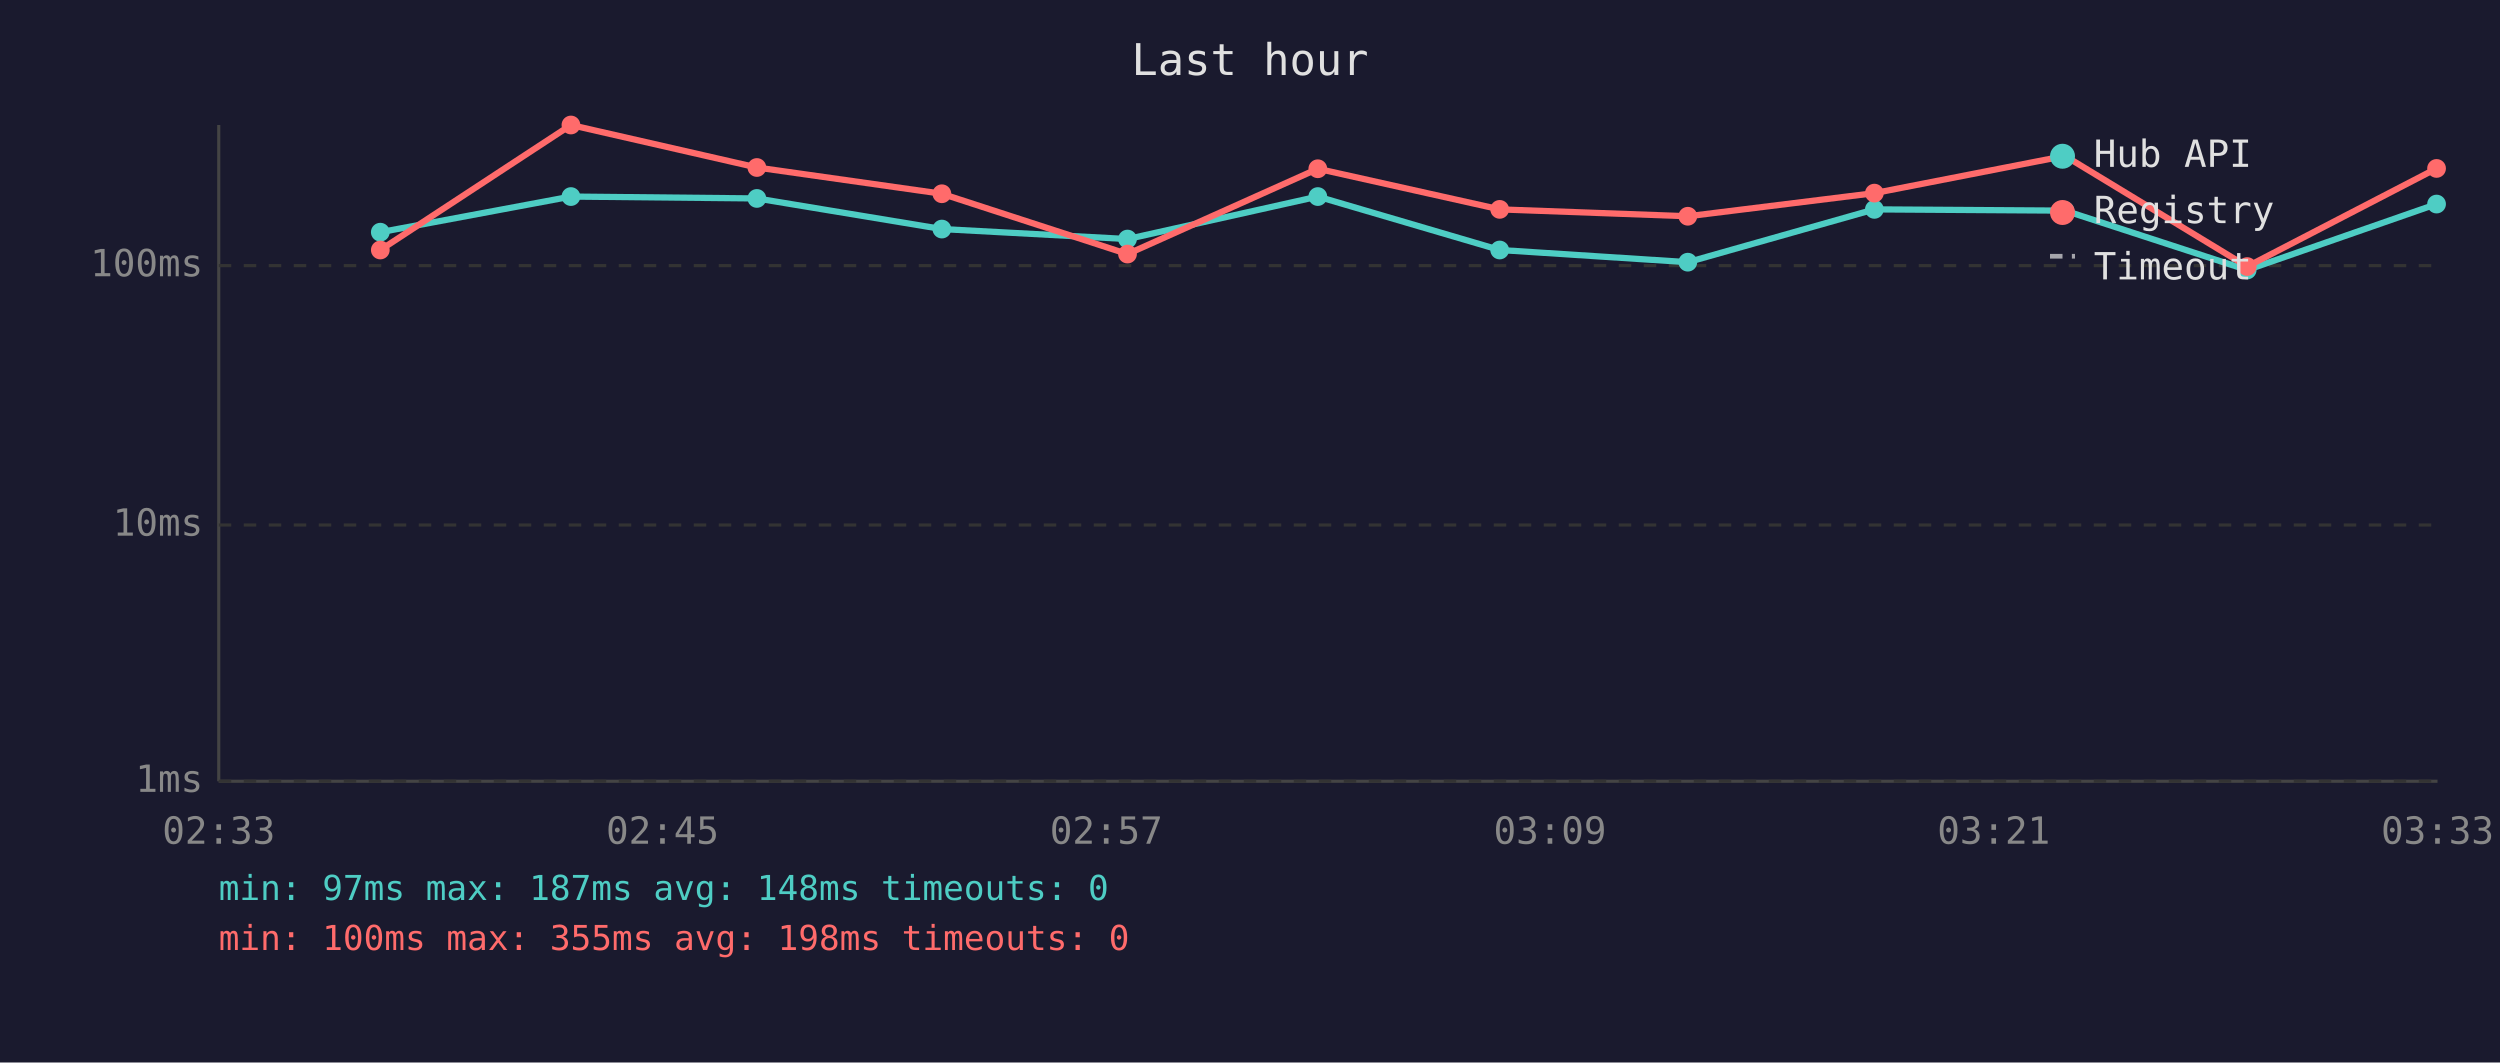
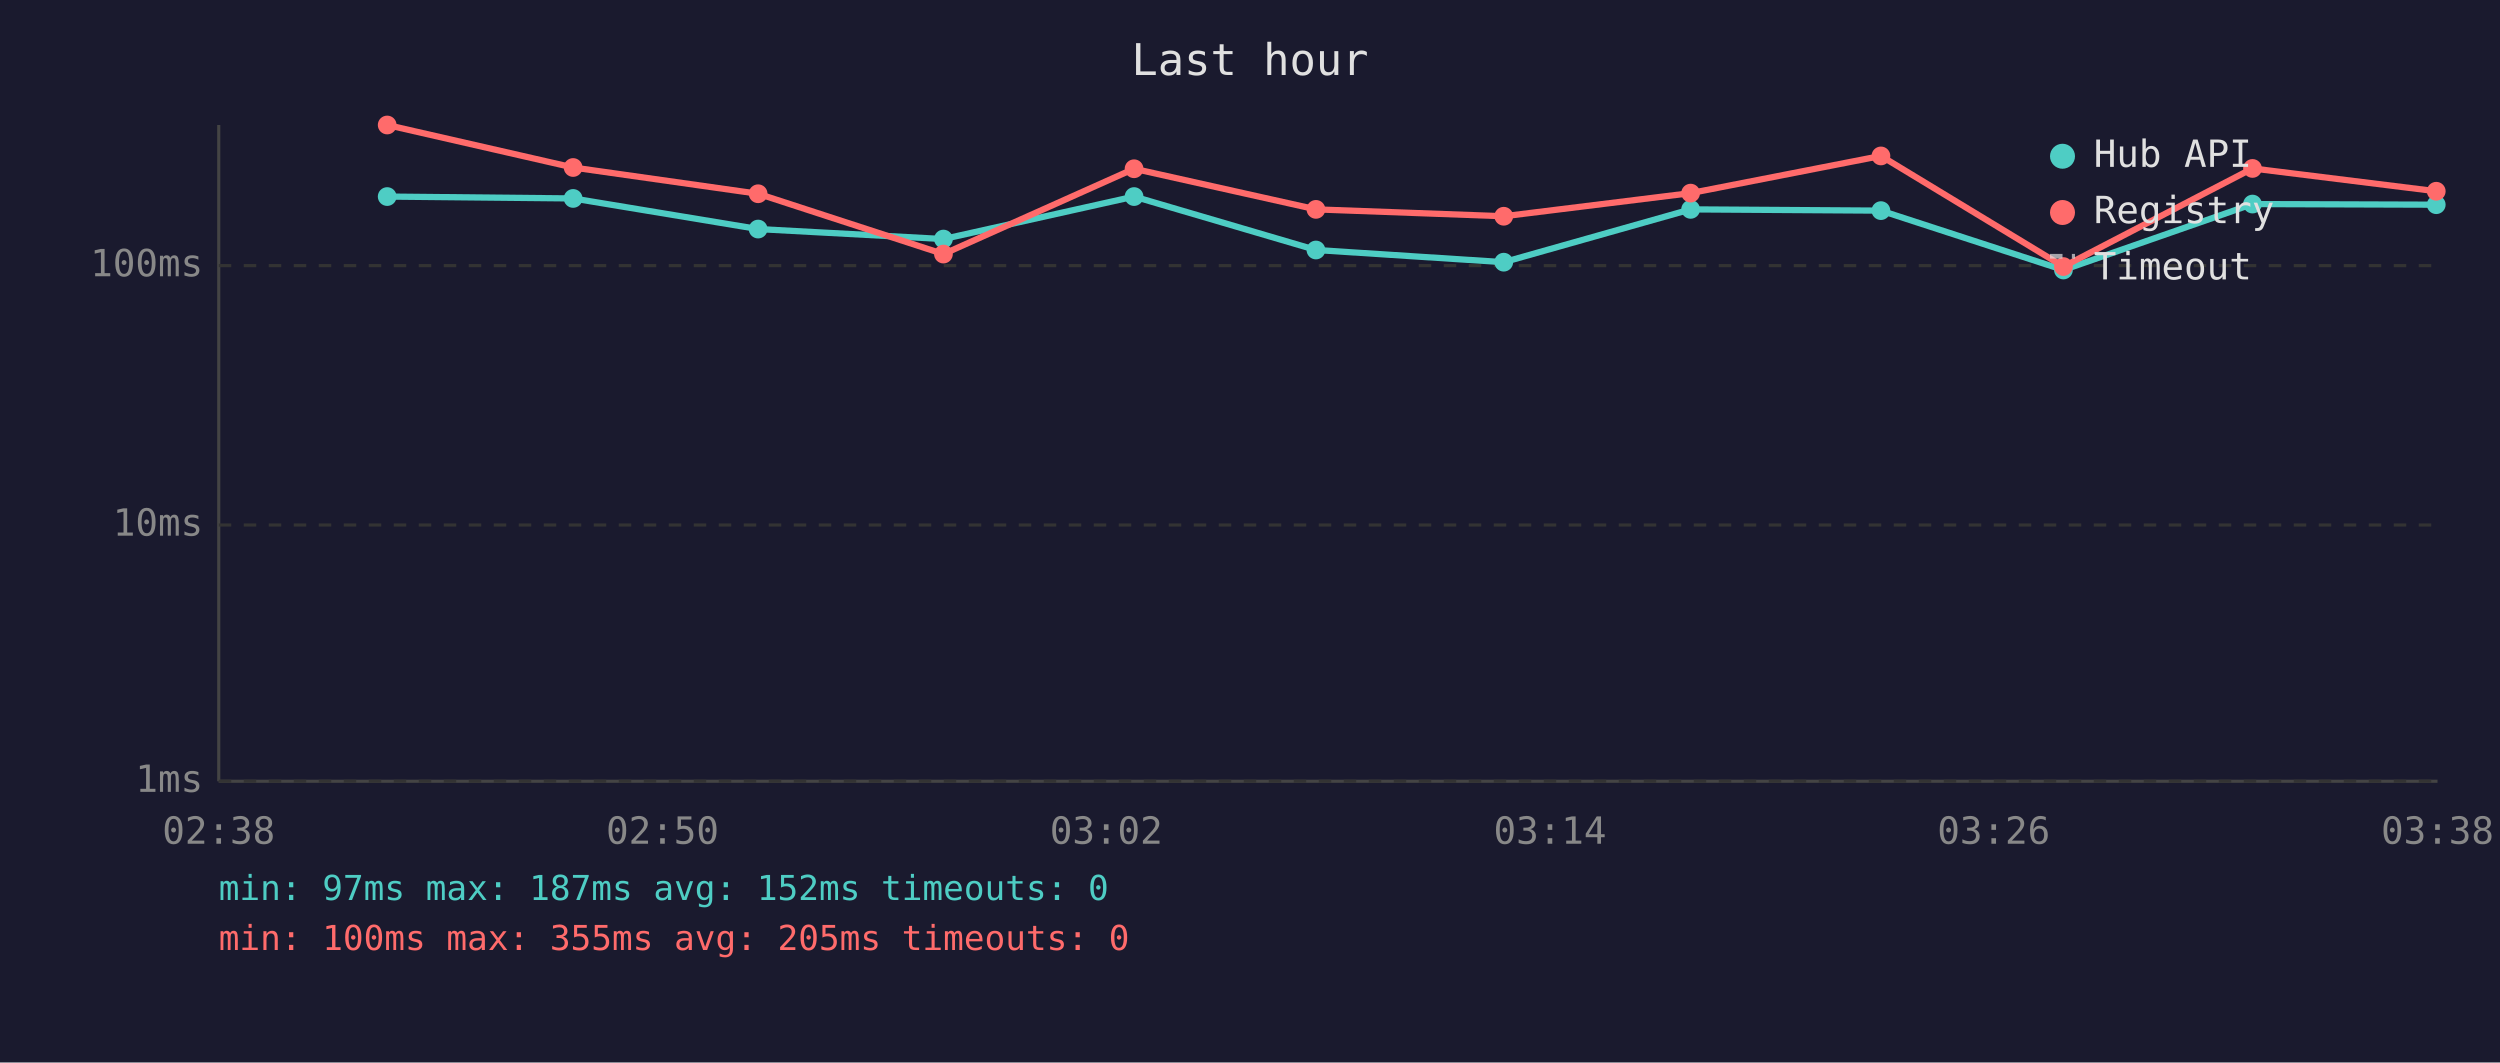
<svg xmlns="http://www.w3.org/2000/svg" viewBox="0 0 800 340" font-family="monospace" font-size="12">
  <rect width="800" height="340" fill="#1a1a2e" />
  <text x="400" y="24" fill="#e0e0e0" font-size="14" text-anchor="middle">Last hour</text>
  <line x1="70" y1="40" x2="70" y2="250" stroke="#444" stroke-width="1" />
  <line x1="70" y1="250" x2="780" y2="250" stroke="#444" stroke-width="1" />
  <line x1="70" y1="250" x2="780" y2="250" stroke="#333" stroke-width="1" stroke-dasharray="4" />
  <text x="65" y="250" fill="#888" text-anchor="end" dominant-baseline="middle">1ms</text>
  <line x1="70" y1="168" x2="780" y2="168" stroke="#333" stroke-width="1" stroke-dasharray="4" />
  <text x="65" y="168" fill="#888" text-anchor="end" dominant-baseline="middle">10ms</text>
  <line x1="70" y1="85" x2="780" y2="85" stroke="#333" stroke-width="1" stroke-dasharray="4" />
  <text x="65" y="85" fill="#888" text-anchor="end" dominant-baseline="middle">100ms</text>
-   <text x="70" y="270" fill="#888" text-anchor="middle">02:33</text>
-   <text x="212" y="270" fill="#888" text-anchor="middle">02:45</text>
-   <text x="354" y="270" fill="#888" text-anchor="middle">02:57</text>
-   <text x="496" y="270" fill="#888" text-anchor="middle">03:09</text>
-   <text x="638" y="270" fill="#888" text-anchor="middle">03:21</text>
-   <text x="780" y="270" fill="#888" text-anchor="middle">03:33</text>
-   <polyline points="121.7,74.3 182.7,62.9 242.2,63.5 301.4,73.3 360.8,76.5 421.7,62.9 479.9,80.0 540.1,83.9 599.8,67.0 660.8,67.4 719.1,86.4 779.7,65.3" fill="none" stroke="#4ecdc4" stroke-width="2" opacity="1" />
-   <circle cx="121.7" cy="74.3" r="3" fill="#4ecdc4" />
-   <circle cx="182.7" cy="62.9" r="3" fill="#4ecdc4" />
-   <circle cx="242.2" cy="63.5" r="3" fill="#4ecdc4" />
-   <circle cx="301.4" cy="73.3" r="3" fill="#4ecdc4" />
-   <circle cx="360.8" cy="76.5" r="3" fill="#4ecdc4" />
-   <circle cx="421.7" cy="62.9" r="3" fill="#4ecdc4" />
-   <circle cx="479.9" cy="80.0" r="3" fill="#4ecdc4" />
-   <circle cx="540.1" cy="83.9" r="3" fill="#4ecdc4" />
-   <circle cx="599.8" cy="67.0" r="3" fill="#4ecdc4" />
-   <circle cx="660.8" cy="67.4" r="3" fill="#4ecdc4" />
-   <circle cx="719.1" cy="86.4" r="3" fill="#4ecdc4" />
-   <circle cx="779.7" cy="65.3" r="3" fill="#4ecdc4" />
-   <polyline points="121.7,80.0 182.7,40.0 242.2,53.6 301.4,62.0 360.8,81.3 421.7,54.0 479.9,67.0 540.1,69.2 599.8,61.8 660.8,49.9 719.1,85.3 779.7,53.9" fill="none" stroke="#ff6b6b" stroke-width="2" opacity="1" />
-   <circle cx="121.7" cy="80.0" r="3" fill="#ff6b6b" />
-   <circle cx="182.7" cy="40.0" r="3" fill="#ff6b6b" />
-   <circle cx="242.2" cy="53.6" r="3" fill="#ff6b6b" />
-   <circle cx="301.4" cy="62.0" r="3" fill="#ff6b6b" />
-   <circle cx="360.8" cy="81.3" r="3" fill="#ff6b6b" />
-   <circle cx="421.7" cy="54.0" r="3" fill="#ff6b6b" />
-   <circle cx="479.9" cy="67.0" r="3" fill="#ff6b6b" />
-   <circle cx="540.1" cy="69.2" r="3" fill="#ff6b6b" />
-   <circle cx="599.8" cy="61.8" r="3" fill="#ff6b6b" />
-   <circle cx="660.8" cy="49.9" r="3" fill="#ff6b6b" />
-   <circle cx="719.1" cy="85.3" r="3" fill="#ff6b6b" />
-   <circle cx="779.7" cy="53.9" r="3" fill="#ff6b6b" />
+   <text x="70" y="270" fill="#888" text-anchor="middle">02:38</text>
+   <text x="212" y="270" fill="#888" text-anchor="middle">02:50</text>
+   <text x="354" y="270" fill="#888" text-anchor="middle">03:02</text>
+   <text x="496" y="270" fill="#888" text-anchor="middle">03:14</text>
+   <text x="638" y="270" fill="#888" text-anchor="middle">03:26</text>
+   <text x="780" y="270" fill="#888" text-anchor="middle">03:38</text>
+   <polyline points="123.9,62.9 183.4,63.5 242.6,73.3 301.9,76.5 362.9,62.9 421.1,80.0 481.2,83.9 541.0,67.0 601.9,67.4 660.3,86.4 720.8,65.3 779.6,65.5" fill="none" stroke="#4ecdc4" stroke-width="2" opacity="1" />
+   <circle cx="123.9" cy="62.9" r="3" fill="#4ecdc4" />
+   <circle cx="183.4" cy="63.5" r="3" fill="#4ecdc4" />
+   <circle cx="242.6" cy="73.3" r="3" fill="#4ecdc4" />
+   <circle cx="301.9" cy="76.5" r="3" fill="#4ecdc4" />
+   <circle cx="362.9" cy="62.9" r="3" fill="#4ecdc4" />
+   <circle cx="421.1" cy="80.0" r="3" fill="#4ecdc4" />
+   <circle cx="481.2" cy="83.9" r="3" fill="#4ecdc4" />
+   <circle cx="541.0" cy="67.0" r="3" fill="#4ecdc4" />
+   <circle cx="601.9" cy="67.4" r="3" fill="#4ecdc4" />
+   <circle cx="660.3" cy="86.4" r="3" fill="#4ecdc4" />
+   <circle cx="720.8" cy="65.3" r="3" fill="#4ecdc4" />
+   <circle cx="779.6" cy="65.5" r="3" fill="#4ecdc4" />
+   <polyline points="123.9,40.0 183.4,53.6 242.6,62.0 301.9,81.3 362.9,54.0 421.1,67.0 481.2,69.2 541.0,61.8 601.9,49.9 660.3,85.3 720.8,53.9 779.6,61.2" fill="none" stroke="#ff6b6b" stroke-width="2" opacity="1" />
+   <circle cx="123.9" cy="40.0" r="3" fill="#ff6b6b" />
+   <circle cx="183.4" cy="53.6" r="3" fill="#ff6b6b" />
+   <circle cx="242.6" cy="62.0" r="3" fill="#ff6b6b" />
+   <circle cx="301.9" cy="81.3" r="3" fill="#ff6b6b" />
+   <circle cx="362.9" cy="54.0" r="3" fill="#ff6b6b" />
+   <circle cx="421.1" cy="67.0" r="3" fill="#ff6b6b" />
+   <circle cx="481.2" cy="69.2" r="3" fill="#ff6b6b" />
+   <circle cx="541.0" cy="61.8" r="3" fill="#ff6b6b" />
+   <circle cx="601.9" cy="49.9" r="3" fill="#ff6b6b" />
+   <circle cx="660.3" cy="85.3" r="3" fill="#ff6b6b" />
+   <circle cx="720.8" cy="53.9" r="3" fill="#ff6b6b" />
+   <circle cx="779.6" cy="61.2" r="3" fill="#ff6b6b" />
  <circle cx="660" cy="50" r="4" fill="#4ecdc4" />
  <text x="670" y="50" fill="#e0e0e0" dominant-baseline="middle">Hub API</text>
  <circle cx="660" cy="68" r="4" fill="#ff6b6b" />
  <text x="670" y="68" fill="#e0e0e0" dominant-baseline="middle">Registry</text>
  <line x1="656" y1="82" x2="664" y2="82" stroke="#e0e0e0" stroke-width="1.5" stroke-dasharray="4,3" opacity="0.7" />
  <text x="670" y="86" fill="#e0e0e0" dominant-baseline="middle">Timeout</text>
-   <text x="70" y="288" fill="#4ecdc4" font-size="11">min: 97ms  max: 187ms  avg: 148ms  timeouts: 0</text>
-   <text x="70" y="304" fill="#ff6b6b" font-size="11">min: 100ms  max: 355ms  avg: 198ms  timeouts: 0</text>
+   <text x="70" y="288" fill="#4ecdc4" font-size="11">min: 97ms  max: 187ms  avg: 152ms  timeouts: 0</text>
+   <text x="70" y="304" fill="#ff6b6b" font-size="11">min: 100ms  max: 355ms  avg: 205ms  timeouts: 0</text>
</svg>
